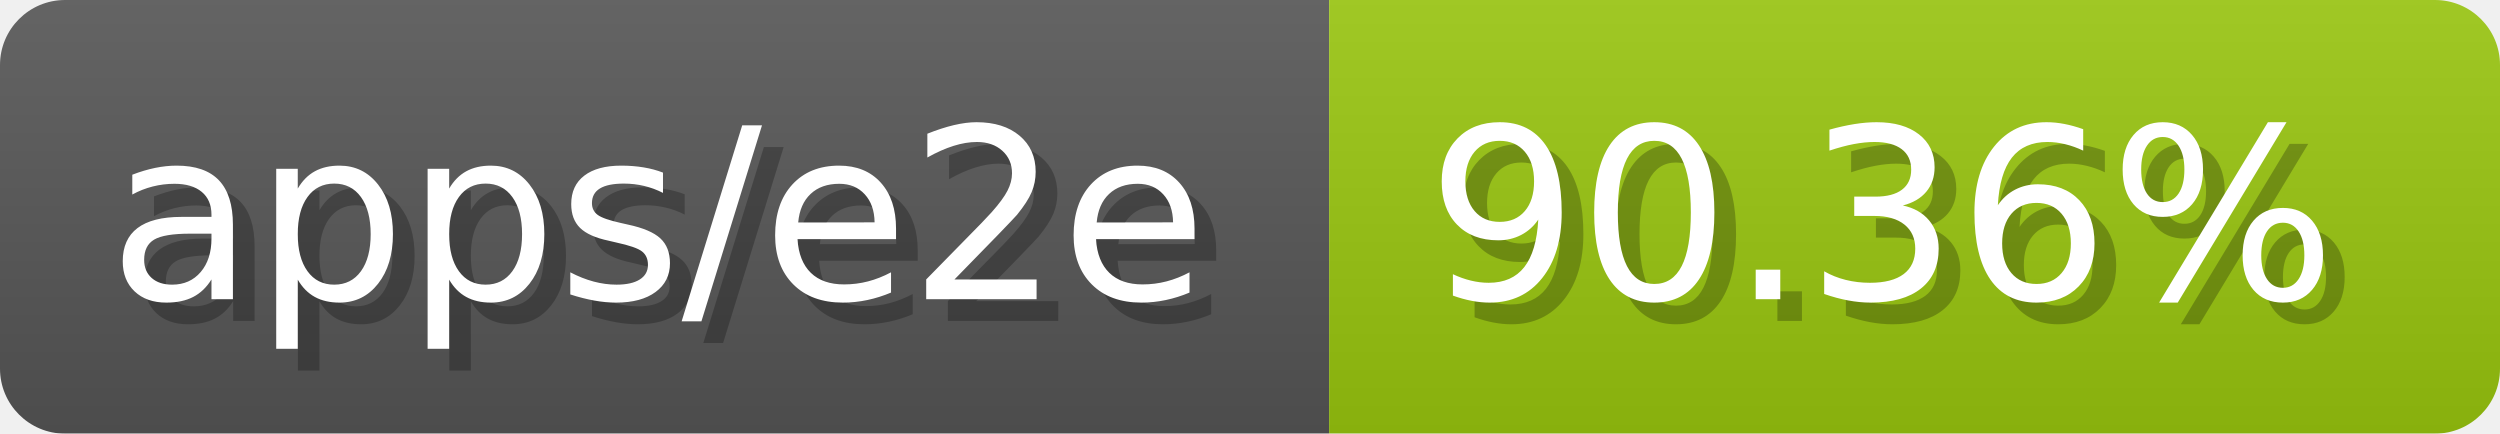
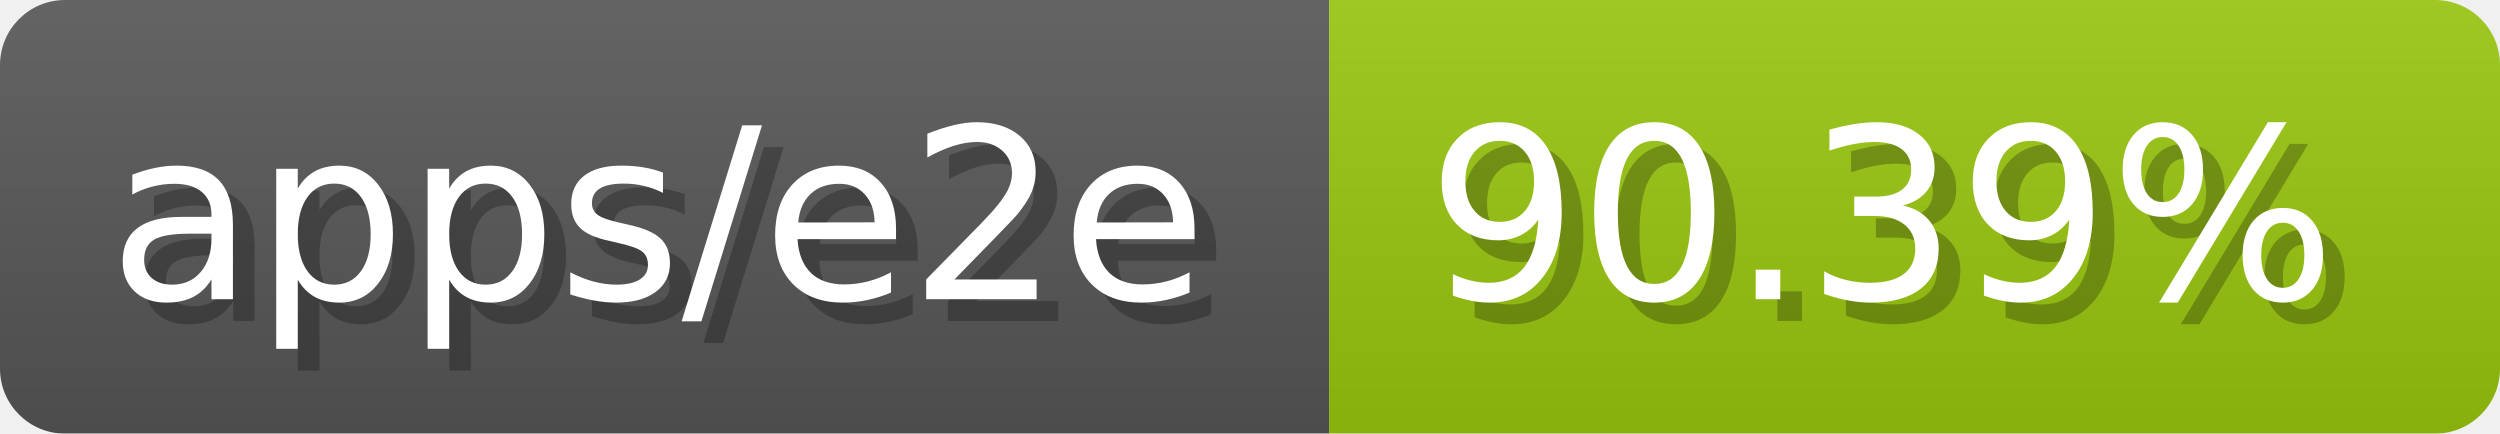
- <svg xmlns="http://www.w3.org/2000/svg" width="115.3" height="20" viewBox="0 0 1153 200" role="img" aria-label="apps/e2e: 90.36%">
-   <linearGradient id="ZzPZA" x2="0" y2="100%">
+ <svg xmlns="http://www.w3.org/2000/svg" width="115.3" height="20" viewBox="0 0 1153 200" role="img" aria-label="apps/e2e: 90.39%">
+   <linearGradient id="QPIJN" x2="0" y2="100%">
    <stop offset="0" stop-opacity=".1" stop-color="#EEE" />
    <stop offset="1" stop-opacity=".1" />
  </linearGradient>
-   <mask id="DdicM">
+   <mask id="OAnsP">
    <rect width="1153" height="200" rx="30" fill="#FFF" />
  </mask>
-   <g mask="url(#DdicM)">
+   <g mask="url(#OAnsP)">
    <rect width="613" height="200" fill="#555" />
    <rect width="540" height="200" fill="#97c40f" x="613" />
-     <rect width="1153" height="200" fill="url(#ZzPZA)" />
+     <rect width="1153" height="200" fill="url(#QPIJN)" />
  </g>
  <g aria-hidden="true" fill="#fff" text-anchor="start" font-family="Verdana,DejaVu Sans,sans-serif" font-size="110">
    <text x="60" y="148" textLength="513" fill="#000" opacity="0.25">apps/e2e</text>
    <text x="50" y="138" textLength="513">apps/e2e</text>
-     <text x="668" y="148" textLength="440" fill="#000" opacity="0.25">90.36%</text>
-     <text x="658" y="138" textLength="440">90.36%</text>
+     <text x="668" y="148" textLength="440" fill="#000" opacity="0.25">90.39%</text>
+     <text x="658" y="138" textLength="440">90.39%</text>
  </g>
</svg>
